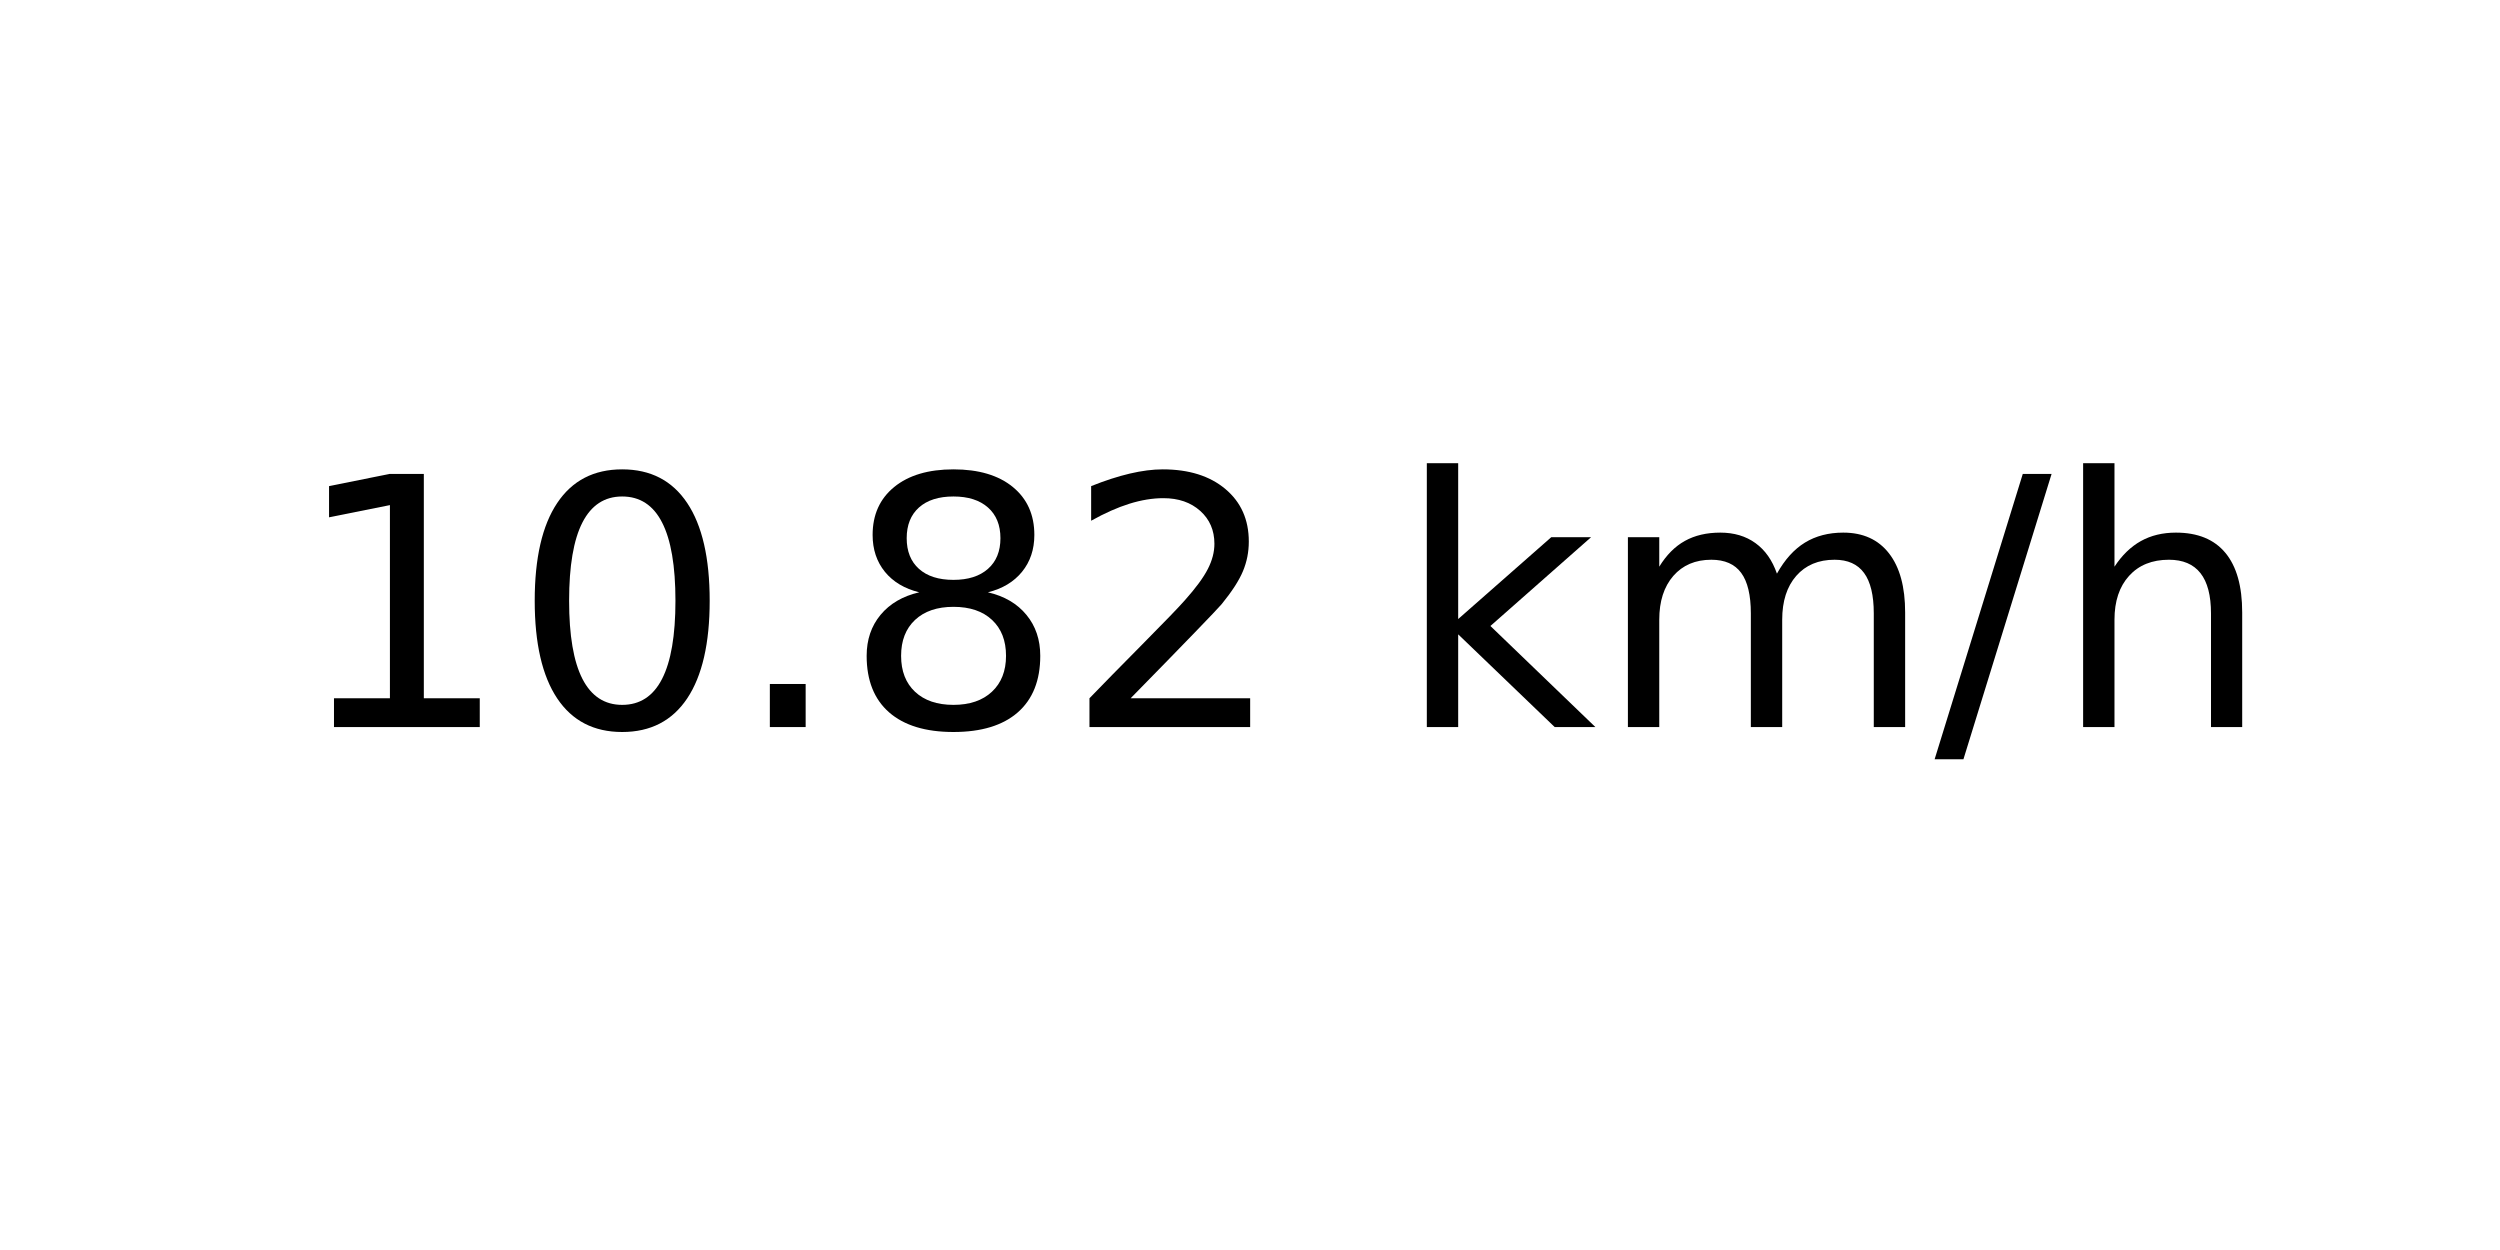
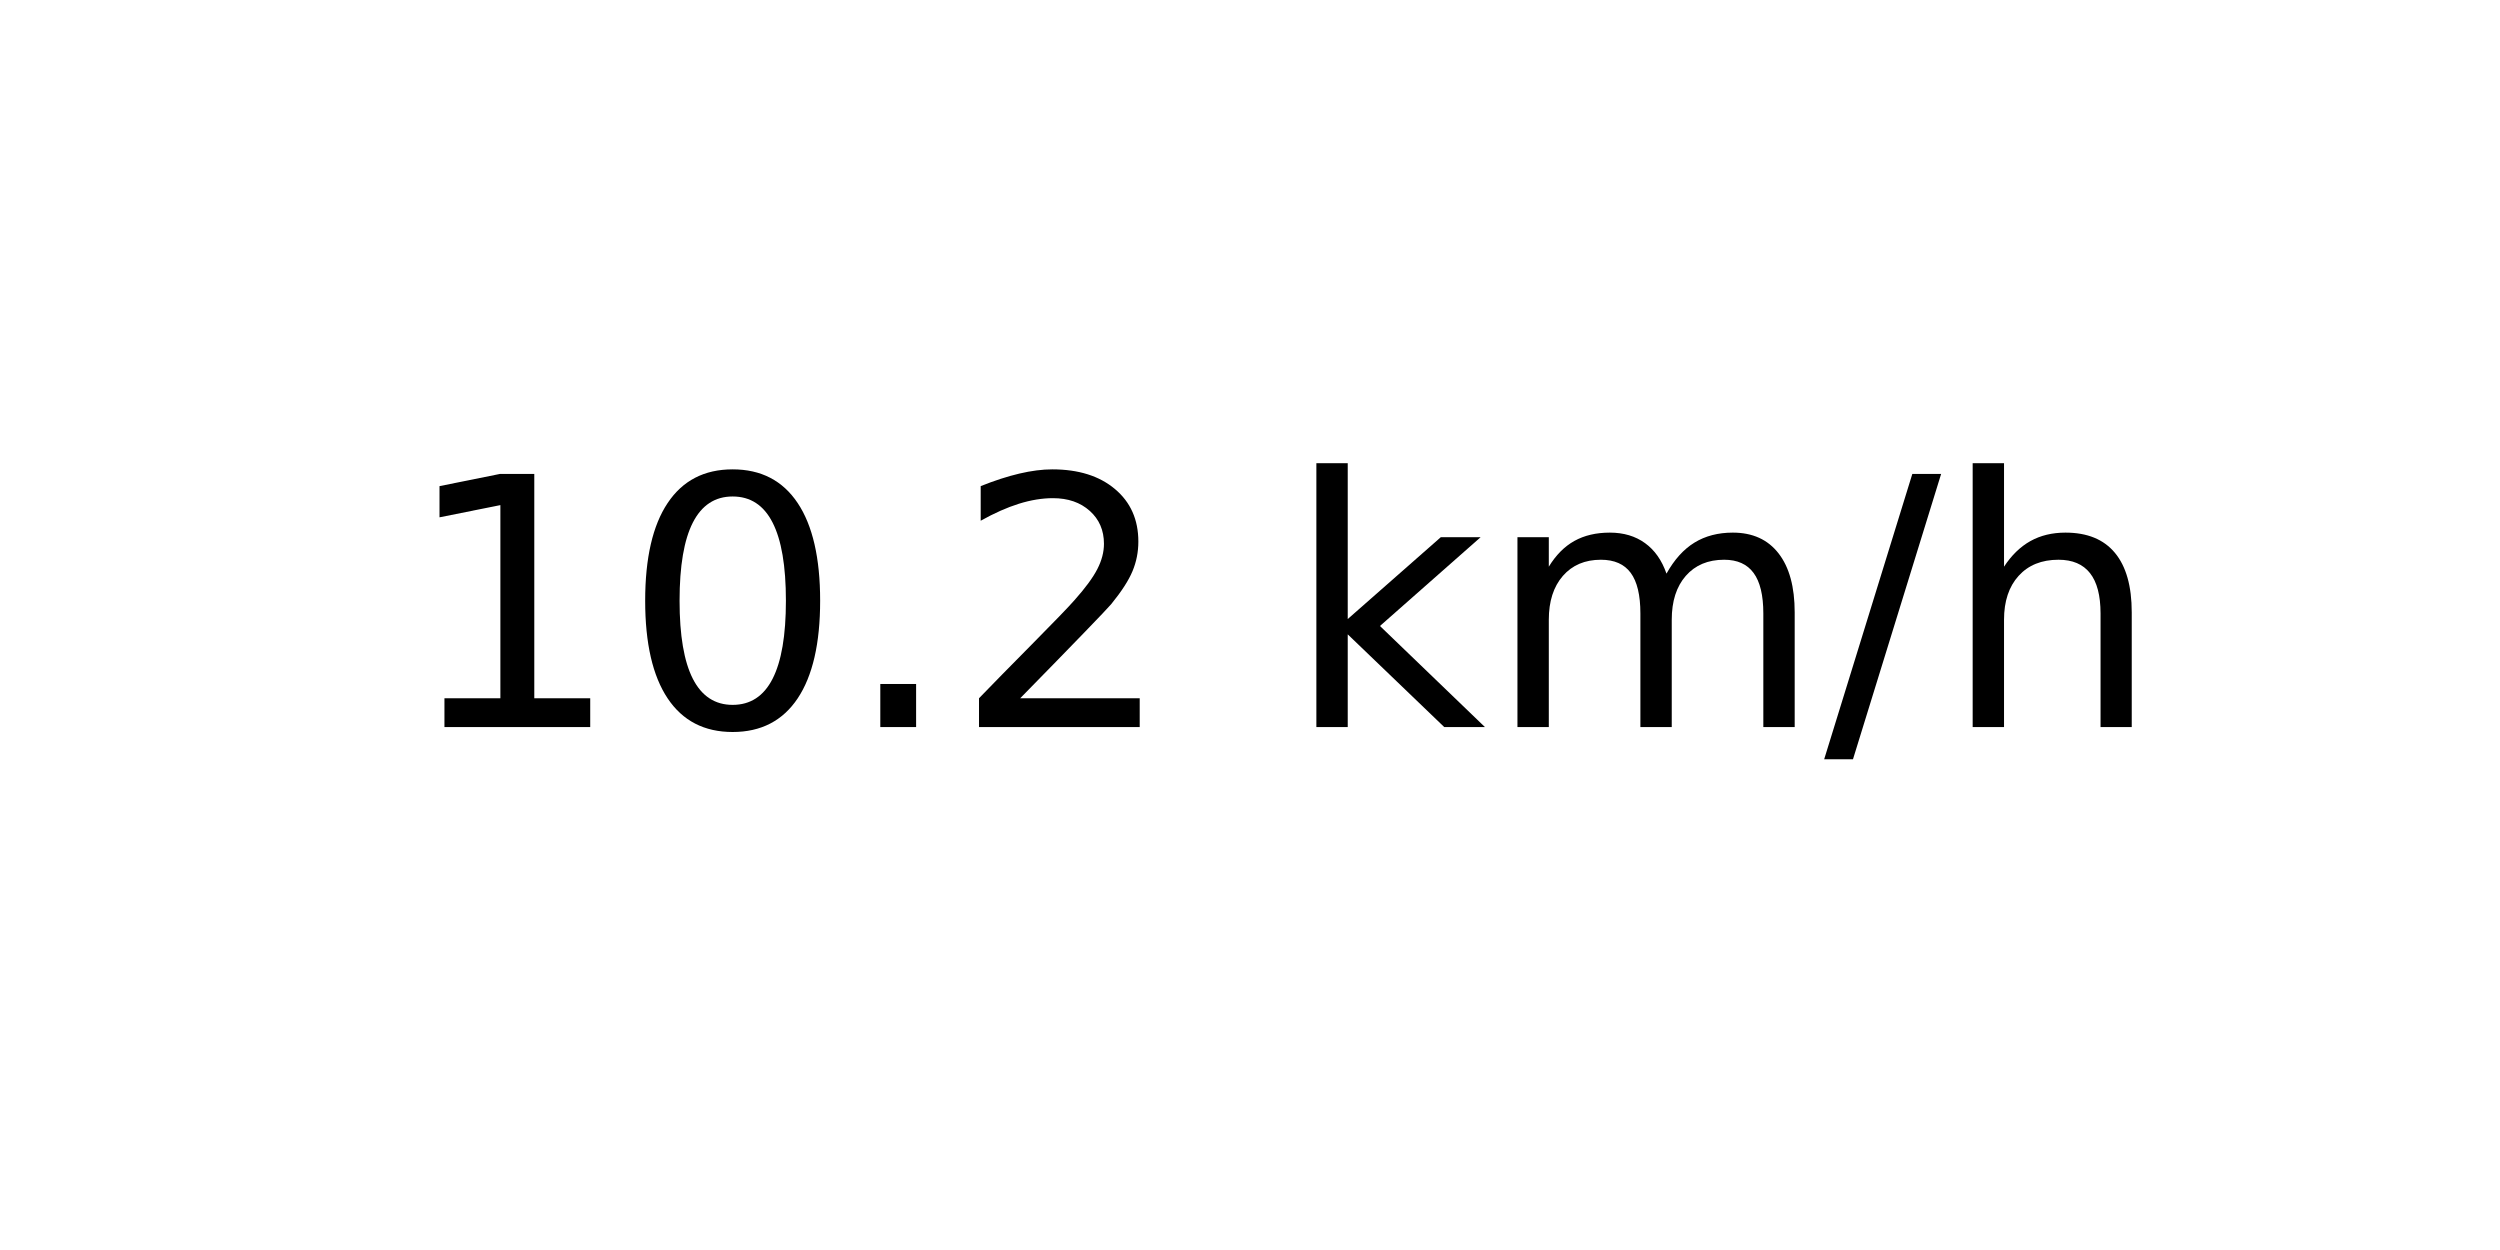
<svg xmlns="http://www.w3.org/2000/svg" xmlns:xlink="http://www.w3.org/1999/xlink" width="72pt" height="36pt" viewBox="0 0 72 36" version="1.1">
  <defs>
    <style type="text/css">*{stroke-linejoin: round; stroke-linecap: butt}</style>
  </defs>
  <g id="figure_1">
    <g id="axes_1">
      <g id="text_1">
-         <g transform="translate(8.378125 20.93937) scale(0.1 -0.1)">
+         <g transform="translate(11.55937 20.93937) scale(0.1 -0.1)">
          <defs>
            <path id="DejaVuSans-31" d="M 794 531  L 1825 531  L 1825 4091  L 703 3866  L 703 4441  L 1819 4666  L 2450 4666  L 2450 531  L 3481 531  L 3481 0  L 794 0  L 794 531  z " transform="scale(0.015625)" />
            <path id="DejaVuSans-30" d="M 2034 4250  Q 1547 4250 1301 3770  Q 1056 3291 1056 2328  Q 1056 1369 1301 889  Q 1547 409 2034 409  Q 2525 409 2770 889  Q 3016 1369 3016 2328  Q 3016 3291 2770 3770  Q 2525 4250 2034 4250  z M 2034 4750  Q 2819 4750 3233 4129  Q 3647 3509 3647 2328  Q 3647 1150 3233 529  Q 2819 -91 2034 -91  Q 1250 -91 836 529  Q 422 1150 422 2328  Q 422 3509 836 4129  Q 1250 4750 2034 4750  z " transform="scale(0.015625)" />
            <path id="DejaVuSans-2e" d="M 684 794  L 1344 794  L 1344 0  L 684 0  L 684 794  z " transform="scale(0.015625)" />
-             <path id="DejaVuSans-38" d="M 2034 2216  Q 1584 2216 1326 1975  Q 1069 1734 1069 1313  Q 1069 891 1326 650  Q 1584 409 2034 409  Q 2484 409 2743 651  Q 3003 894 3003 1313  Q 3003 1734 2745 1975  Q 2488 2216 2034 2216  z M 1403 2484  Q 997 2584 770 2862  Q 544 3141 544 3541  Q 544 4100 942 4425  Q 1341 4750 2034 4750  Q 2731 4750 3128 4425  Q 3525 4100 3525 3541  Q 3525 3141 3298 2862  Q 3072 2584 2669 2484  Q 3125 2378 3379 2068  Q 3634 1759 3634 1313  Q 3634 634 3220 271  Q 2806 -91 2034 -91  Q 1263 -91 848 271  Q 434 634 434 1313  Q 434 1759 690 2068  Q 947 2378 1403 2484  z M 1172 3481  Q 1172 3119 1398 2916  Q 1625 2713 2034 2713  Q 2441 2713 2670 2916  Q 2900 3119 2900 3481  Q 2900 3844 2670 4047  Q 2441 4250 2034 4250  Q 1625 4250 1398 4047  Q 1172 3844 1172 3481  z " transform="scale(0.015625)" />
            <path id="DejaVuSans-32" d="M 1228 531  L 3431 531  L 3431 0  L 469 0  L 469 531  Q 828 903 1448 1529  Q 2069 2156 2228 2338  Q 2531 2678 2651 2914  Q 2772 3150 2772 3378  Q 2772 3750 2511 3984  Q 2250 4219 1831 4219  Q 1534 4219 1204 4116  Q 875 4013 500 3803  L 500 4441  Q 881 4594 1212 4672  Q 1544 4750 1819 4750  Q 2544 4750 2975 4387  Q 3406 4025 3406 3419  Q 3406 3131 3298 2873  Q 3191 2616 2906 2266  Q 2828 2175 2409 1742  Q 1991 1309 1228 531  z " transform="scale(0.015625)" />
            <path id="DejaVuSans-20" transform="scale(0.015625)" />
            <path id="DejaVuSans-6b" d="M 581 4863  L 1159 4863  L 1159 1991  L 2875 3500  L 3609 3500  L 1753 1863  L 3688 0  L 2938 0  L 1159 1709  L 1159 0  L 581 0  L 581 4863  z " transform="scale(0.015625)" />
            <path id="DejaVuSans-6d" d="M 3328 2828  Q 3544 3216 3844 3400  Q 4144 3584 4550 3584  Q 5097 3584 5394 3201  Q 5691 2819 5691 2113  L 5691 0  L 5113 0  L 5113 2094  Q 5113 2597 4934 2840  Q 4756 3084 4391 3084  Q 3944 3084 3684 2787  Q 3425 2491 3425 1978  L 3425 0  L 2847 0  L 2847 2094  Q 2847 2600 2669 2842  Q 2491 3084 2119 3084  Q 1678 3084 1418 2786  Q 1159 2488 1159 1978  L 1159 0  L 581 0  L 581 3500  L 1159 3500  L 1159 2956  Q 1356 3278 1631 3431  Q 1906 3584 2284 3584  Q 2666 3584 2933 3390  Q 3200 3197 3328 2828  z " transform="scale(0.015625)" />
            <path id="DejaVuSans-2f" d="M 1625 4666  L 2156 4666  L 531 -594  L 0 -594  L 1625 4666  z " transform="scale(0.015625)" />
            <path id="DejaVuSans-68" d="M 3513 2113  L 3513 0  L 2938 0  L 2938 2094  Q 2938 2591 2744 2837  Q 2550 3084 2163 3084  Q 1697 3084 1428 2787  Q 1159 2491 1159 1978  L 1159 0  L 581 0  L 581 4863  L 1159 4863  L 1159 2956  Q 1366 3272 1645 3428  Q 1925 3584 2291 3584  Q 2894 3584 3203 3211  Q 3513 2838 3513 2113  z " transform="scale(0.015625)" />
          </defs>
          <use xlink:href="#DejaVuSans-31" />
          <use xlink:href="#DejaVuSans-30" x="63.623" />
          <use xlink:href="#DejaVuSans-2e" x="127.246" />
-           <use xlink:href="#DejaVuSans-38" x="159.033" />
-           <use xlink:href="#DejaVuSans-32" x="222.656" />
-           <use xlink:href="#DejaVuSans-20" x="286.279" />
-           <use xlink:href="#DejaVuSans-6b" x="318.066" />
-           <use xlink:href="#DejaVuSans-6d" x="375.977" />
-           <use xlink:href="#DejaVuSans-2f" x="473.389" />
-           <use xlink:href="#DejaVuSans-68" x="507.08" />
+           <use xlink:href="#DejaVuSans-32" x="159.033" />
+           <use xlink:href="#DejaVuSans-20" x="222.656" />
+           <use xlink:href="#DejaVuSans-6b" x="254.443" />
+           <use xlink:href="#DejaVuSans-6d" x="312.354" />
+           <use xlink:href="#DejaVuSans-2f" x="409.766" />
+           <use xlink:href="#DejaVuSans-68" x="443.457" />
        </g>
      </g>
    </g>
  </g>
</svg>
